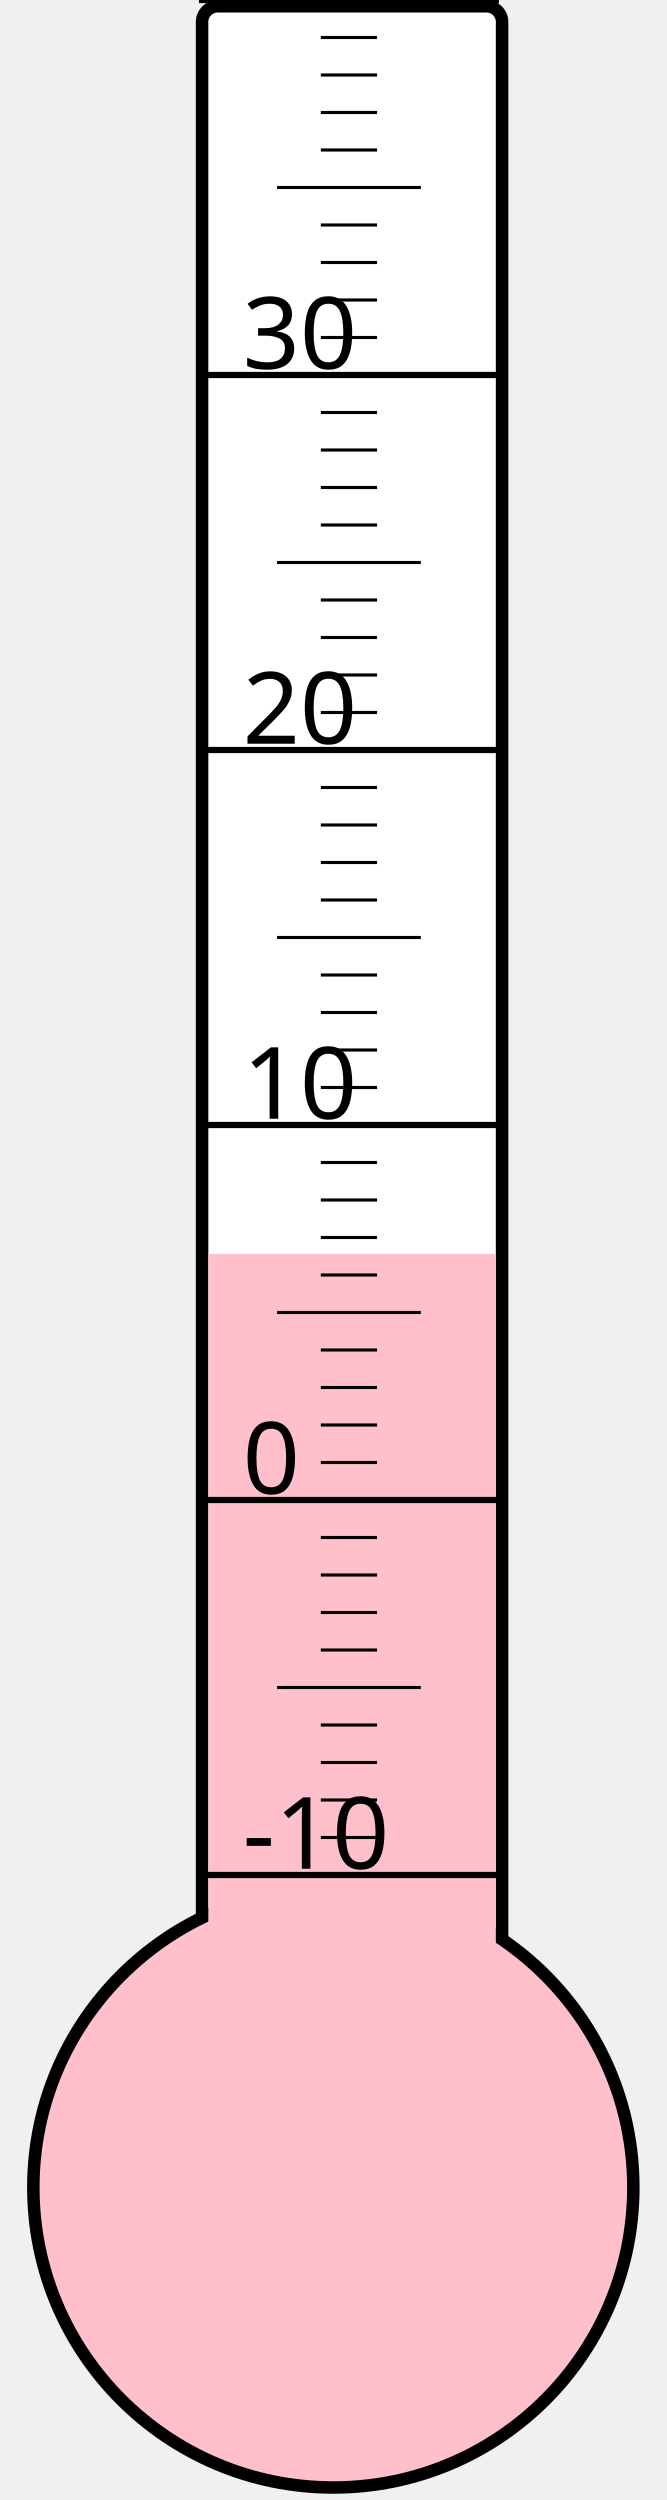
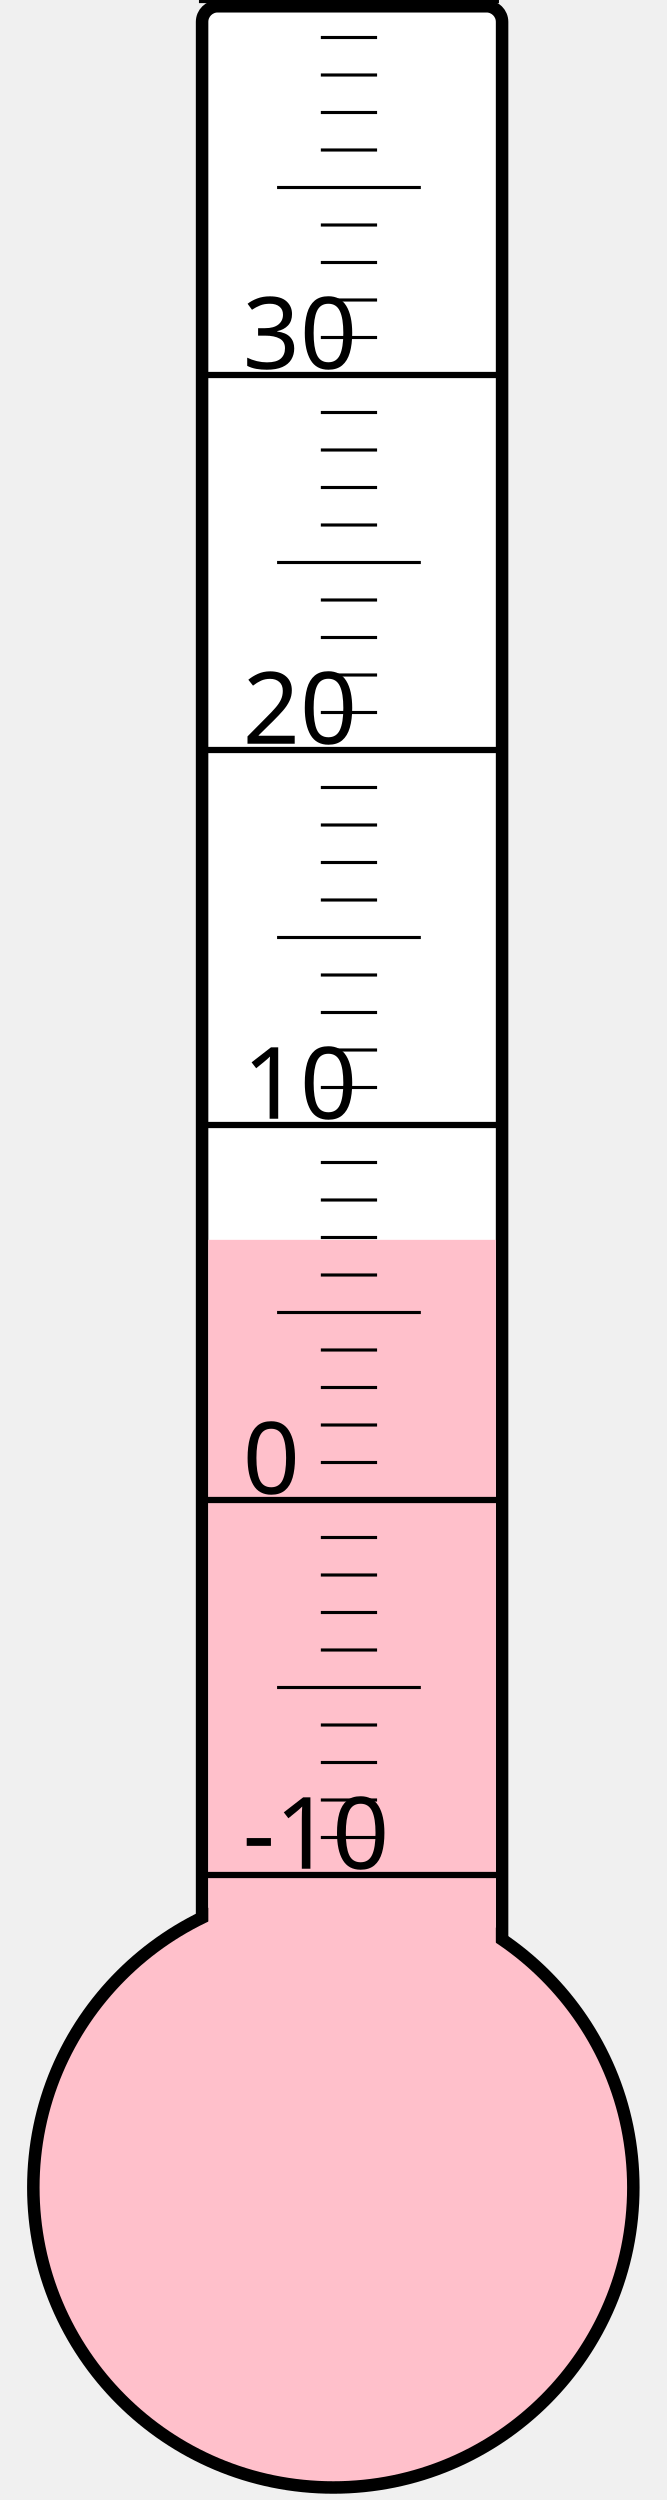
<svg xmlns="http://www.w3.org/2000/svg" width="40px" height="150px" viewBox="0 0 200 800">
  <rect width="200" height="800" x="0" y="0" style="fill: #ffffeb; fill-opacity: 0;" />
  <rect width="96" height="680" x="58" y="2" rx="5" ry="5" style="fill: white; fill-opacity: 1; stroke: black; stroke-width: 4;" />
  <circle cx="100" cy="700" r="96" style="fill: pink; stroke: black; stroke-width: 4;" />
-   <rect width="92" height="298.75" x="60" y="401.25" style="fill: pink; fill-opacity: 1; stroke-width: 0;" />
+   <rect width="92" height="303.25" x="60" y="396.75" style="fill: pink; fill-opacity: 1; stroke-width: 0;" />
  <text x="71" y="598" style="font-family: sans-serif; font-size: 24pt;">-10</text>
  <text x="71" y="478" style="font-family: sans-serif; font-size: 24pt;">0</text>
  <text x="71" y="358" style="font-family: sans-serif; font-size: 24pt;">10</text>
  <text x="71" y="238" style="font-family: sans-serif; font-size: 24pt;">20</text>
  <text x="71" y="118" style="font-family: sans-serif; font-size: 24pt;">30</text>
  <g style="stroke: black;">
    <line x1="57" y1="600" x2="153" y2="600" style="stroke-width: 2;" />
    <line x1="96" y1="588" x2="114" y2="588" style="stroke-width: 1;" />
    <line x1="96" y1="576" x2="114" y2="576" style="stroke-width: 1;" />
    <line x1="96" y1="564" x2="114" y2="564" style="stroke-width: 1;" />
    <line x1="96" y1="552" x2="114" y2="552" style="stroke-width: 1;" />
    <line x1="82" y1="540" x2="128" y2="540" style="stroke-width: 1;" />
    <line x1="96" y1="528" x2="114" y2="528" style="stroke-width: 1;" />
    <line x1="96" y1="516" x2="114" y2="516" style="stroke-width: 1;" />
    <line x1="96" y1="504" x2="114" y2="504" style="stroke-width: 1;" />
    <line x1="96" y1="492" x2="114" y2="492" style="stroke-width: 1;" />
    <line x1="57" y1="480" x2="153" y2="480" style="stroke-width: 2;" />
    <line x1="96" y1="468" x2="114" y2="468" style="stroke-width: 1;" />
    <line x1="96" y1="456" x2="114" y2="456" style="stroke-width: 1;" />
    <line x1="96" y1="444" x2="114" y2="444" style="stroke-width: 1;" />
    <line x1="96" y1="432" x2="114" y2="432" style="stroke-width: 1;" />
    <line x1="82" y1="420" x2="128" y2="420" style="stroke-width: 1;" />
    <line x1="96" y1="408" x2="114" y2="408" style="stroke-width: 1;" />
    <line x1="96" y1="396" x2="114" y2="396" style="stroke-width: 1;" />
    <line x1="96" y1="384" x2="114" y2="384" style="stroke-width: 1;" />
    <line x1="96" y1="372" x2="114" y2="372" style="stroke-width: 1;" />
    <line x1="57" y1="360" x2="153" y2="360" style="stroke-width: 2;" />
    <line x1="96" y1="348" x2="114" y2="348" style="stroke-width: 1;" />
    <line x1="96" y1="336" x2="114" y2="336" style="stroke-width: 1;" />
    <line x1="96" y1="324" x2="114" y2="324" style="stroke-width: 1;" />
    <line x1="96" y1="312" x2="114" y2="312" style="stroke-width: 1;" />
    <line x1="82" y1="300" x2="128" y2="300" style="stroke-width: 1;" />
    <line x1="96" y1="288" x2="114" y2="288" style="stroke-width: 1;" />
    <line x1="96" y1="276" x2="114" y2="276" style="stroke-width: 1;" />
    <line x1="96" y1="264" x2="114" y2="264" style="stroke-width: 1;" />
    <line x1="96" y1="252" x2="114" y2="252" style="stroke-width: 1;" />
    <line x1="57" y1="240" x2="153" y2="240" style="stroke-width: 2;" />
    <line x1="96" y1="228" x2="114" y2="228" style="stroke-width: 1;" />
    <line x1="96" y1="216" x2="114" y2="216" style="stroke-width: 1;" />
    <line x1="96" y1="204" x2="114" y2="204" style="stroke-width: 1;" />
    <line x1="96" y1="192" x2="114" y2="192" style="stroke-width: 1;" />
    <line x1="82" y1="180" x2="128" y2="180" style="stroke-width: 1;" />
    <line x1="96" y1="168" x2="114" y2="168" style="stroke-width: 1;" />
    <line x1="96" y1="156" x2="114" y2="156" style="stroke-width: 1;" />
    <line x1="96" y1="144" x2="114" y2="144" style="stroke-width: 1;" />
    <line x1="96" y1="132" x2="114" y2="132" style="stroke-width: 1;" />
    <line x1="57" y1="120" x2="153" y2="120" style="stroke-width: 2;" />
    <line x1="96" y1="108" x2="114" y2="108" style="stroke-width: 1;" />
    <line x1="96" y1="96" x2="114" y2="96" style="stroke-width: 1;" />
    <line x1="96" y1="84" x2="114" y2="84" style="stroke-width: 1;" />
    <line x1="96" y1="72" x2="114" y2="72" style="stroke-width: 1;" />
    <line x1="82" y1="60" x2="128" y2="60" style="stroke-width: 1;" />
    <line x1="96" y1="48" x2="114" y2="48" style="stroke-width: 1;" />
    <line x1="96" y1="36" x2="114" y2="36" style="stroke-width: 1;" />
    <line x1="96" y1="24" x2="114" y2="24" style="stroke-width: 1;" />
    <line x1="96" y1="12" x2="114" y2="12" style="stroke-width: 1;" />
    <line x1="57" y1="0" x2="153" y2="0" style="stroke-width: 2;" />
  </g>
</svg>
